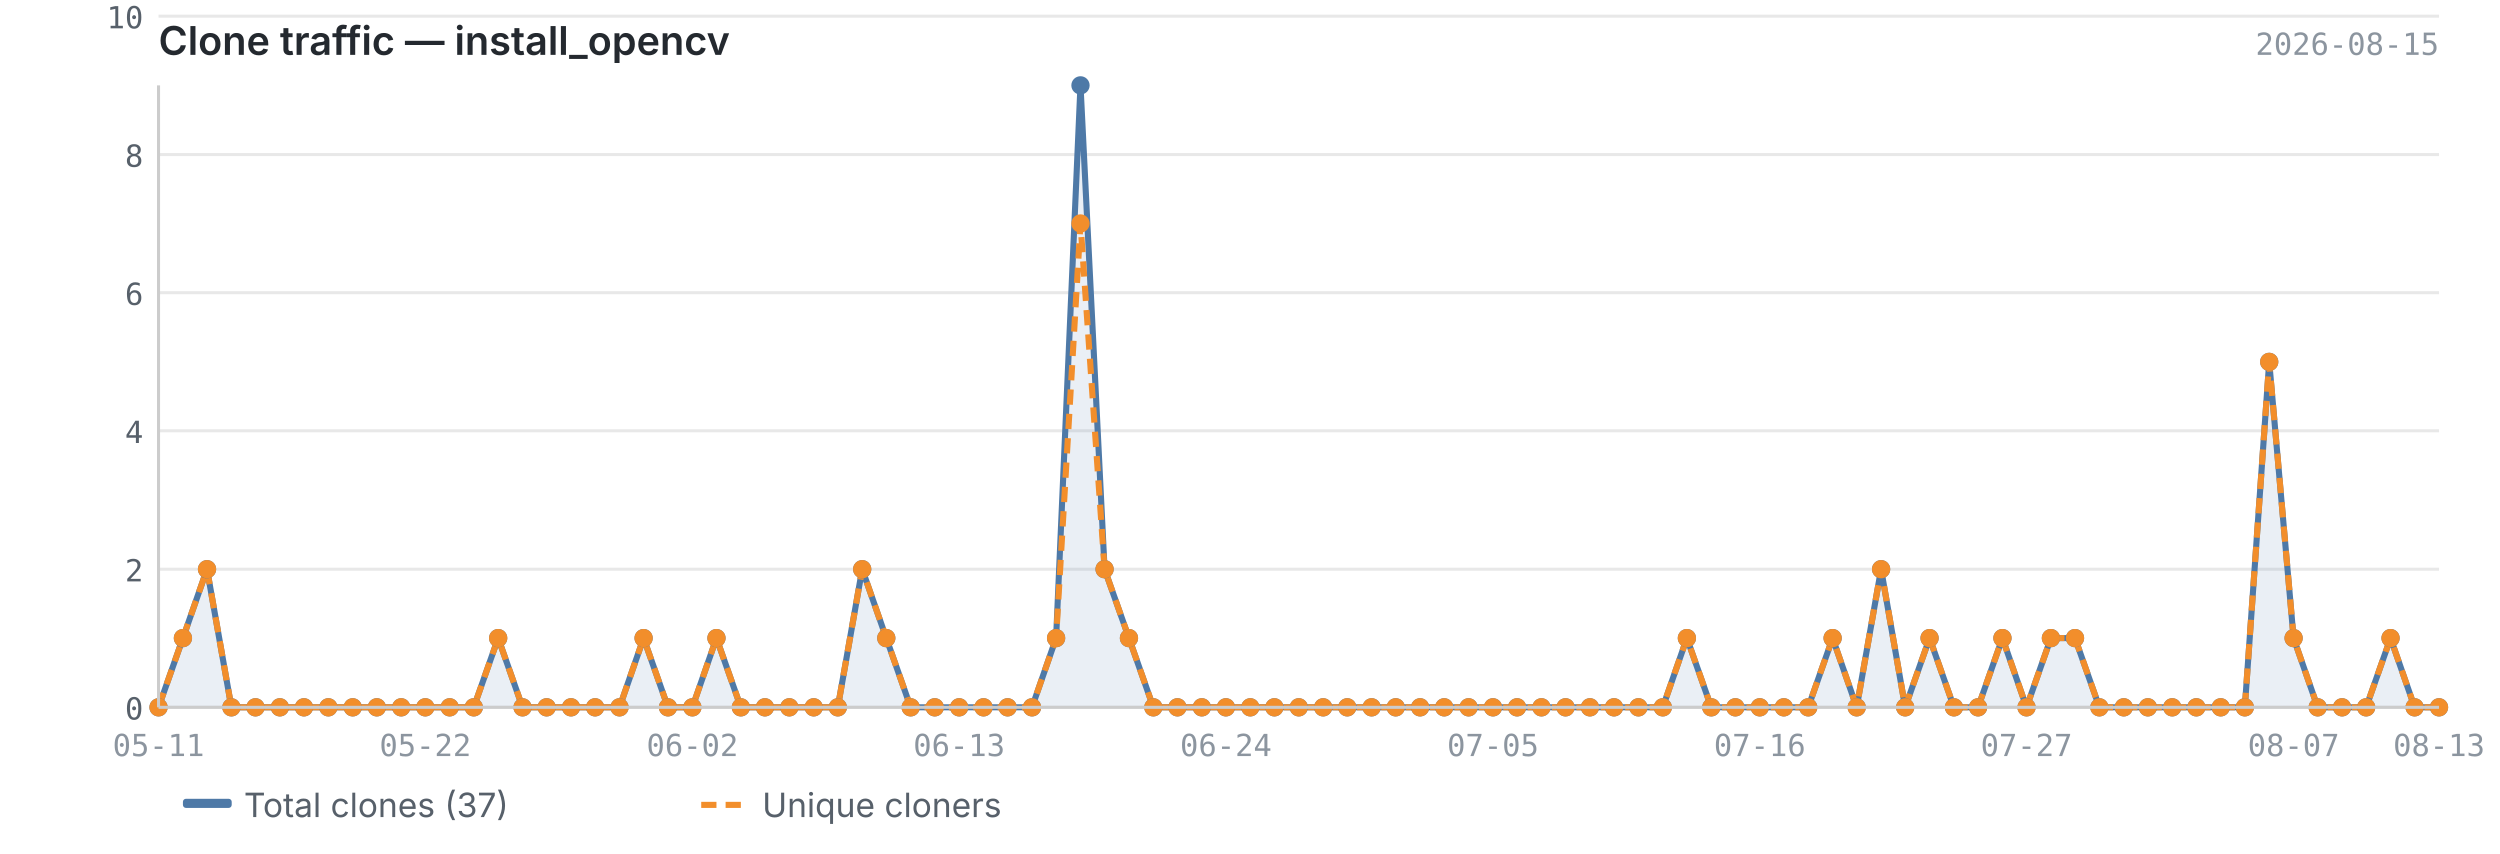
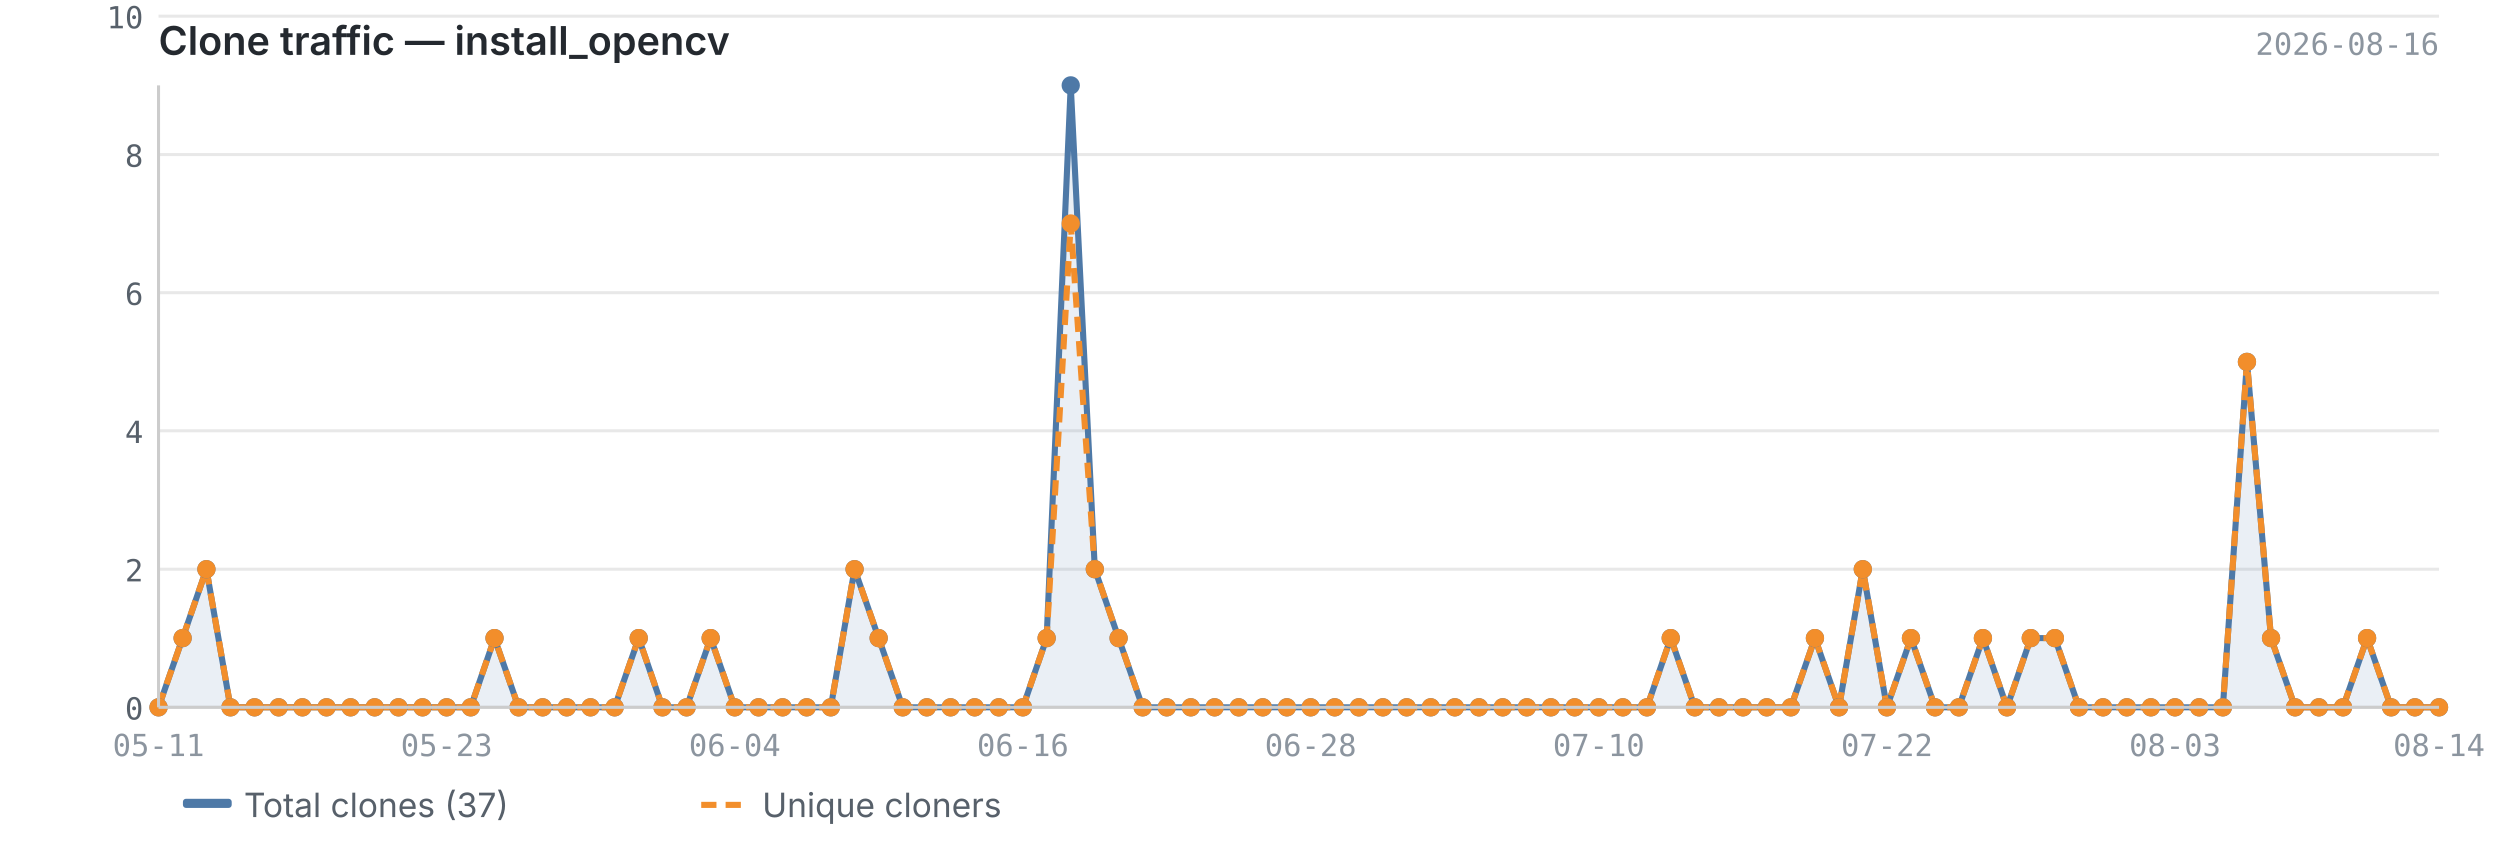
<svg xmlns="http://www.w3.org/2000/svg" viewBox="0 0 820 280" width="820" height="280">
  <text x="52" y="18" font-size="13" font-weight="600" fill="#24292f" font-family="-apple-system, BlinkMacSystemFont, 'Segoe UI', sans-serif">Clone traffic — install_opencv</text>
-   <text x="800" y="18" font-size="10" fill="#8c959f" font-family="ui-monospace, SFMono-Regular, 'SF Mono', Menlo, monospace" text-anchor="end">2026-08-15</text>
+   <text x="800" y="18" font-size="10" fill="#8c959f" font-family="ui-monospace, SFMono-Regular, 'SF Mono', Menlo, monospace" text-anchor="end">2026-08-16</text>
  <line x1="52" y1="232.0" x2="800" y2="232.0" stroke="#e8e8e8" stroke-width="1" />
  <line x1="52" y1="186.7" x2="800" y2="186.7" stroke="#e8e8e8" stroke-width="1" />
  <line x1="52" y1="141.3" x2="800" y2="141.3" stroke="#e8e8e8" stroke-width="1" />
  <line x1="52" y1="96.0" x2="800" y2="96.0" stroke="#e8e8e8" stroke-width="1" />
  <line x1="52" y1="50.7" x2="800" y2="50.7" stroke="#e8e8e8" stroke-width="1" />
  <line x1="52" y1="5.3" x2="800" y2="5.3" stroke="#e8e8e8" stroke-width="1" />
-   <path d="M52.0,232.0 L52.0,232.0 L60.0,209.3 L67.9,186.7 L75.9,232.0 L83.8,232.0 L91.8,232.0 L99.7,232.0 L107.7,232.0 L115.7,232.0 L123.6,232.0 L131.6,232.0 L139.5,232.0 L147.5,232.0 L155.4,232.0 L163.4,209.3 L171.4,232.0 L179.3,232.0 L187.3,232.0 L195.2,232.0 L203.2,232.0 L211.1,209.3 L219.1,232.0 L227.1,232.0 L235.0,209.3 L243.0,232.0 L250.9,232.0 L258.9,232.0 L266.9,232.0 L274.8,232.0 L282.8,186.7 L290.7,209.3 L298.7,232.0 L306.6,232.0 L314.6,232.0 L322.6,232.0 L330.5,232.0 L338.5,232.0 L346.4,209.3 L354.4,28.0 L362.3,186.7 L370.3,209.3 L378.3,232.0 L386.2,232.0 L394.2,232.0 L402.1,232.0 L410.1,232.0 L418.0,232.0 L426.0,232.0 L434.0,232.0 L441.9,232.0 L449.9,232.0 L457.8,232.0 L465.8,232.0 L473.7,232.0 L481.7,232.0 L489.7,232.0 L497.6,232.0 L505.6,232.0 L513.5,232.0 L521.5,232.0 L529.4,232.0 L537.4,232.0 L545.4,232.0 L553.3,209.3 L561.3,232.0 L569.2,232.0 L577.2,232.0 L585.1,232.0 L593.1,232.0 L601.1,209.3 L609.0,232.0 L617.0,186.7 L624.9,232.0 L632.9,209.3 L640.9,232.0 L648.8,232.0 L656.8,209.3 L664.7,232.0 L672.7,209.3 L680.6,209.3 L688.6,232.0 L696.6,232.0 L704.5,232.0 L712.5,232.0 L720.4,232.0 L728.4,232.0 L736.3,232.0 L744.3,118.7 L752.3,209.3 L760.2,232.0 L768.2,232.0 L776.1,232.0 L784.1,209.3 L792.0,232.0 L800.0,232.0 L800.0,232.0 L52.0,232.0Z" fill="#4e79a7" opacity="0.12" />
-   <polyline points="52.0,232.0 60.0,209.3 67.9,186.7 75.9,232.0 83.8,232.0 91.8,232.0 99.7,232.0 107.7,232.0 115.7,232.0 123.6,232.0 131.6,232.0 139.5,232.0 147.5,232.0 155.4,232.0 163.4,209.3 171.4,232.0 179.3,232.0 187.3,232.0 195.2,232.0 203.2,232.0 211.1,209.3 219.1,232.0 227.1,232.0 235.0,209.3 243.0,232.0 250.9,232.0 258.9,232.0 266.9,232.0 274.8,232.0 282.8,186.7 290.7,209.3 298.7,232.0 306.6,232.0 314.6,232.0 322.6,232.0 330.5,232.0 338.5,232.0 346.4,209.3 354.4,28.0 362.3,186.7 370.3,209.3 378.3,232.0 386.2,232.0 394.2,232.0 402.1,232.0 410.1,232.0 418.0,232.0 426.0,232.0 434.0,232.0 441.9,232.0 449.9,232.0 457.8,232.0 465.8,232.0 473.7,232.0 481.7,232.0 489.7,232.0 497.6,232.0 505.6,232.0 513.5,232.0 521.5,232.0 529.4,232.0 537.4,232.0 545.4,232.0 553.3,209.3 561.3,232.0 569.2,232.0 577.2,232.0 585.1,232.0 593.1,232.0 601.1,209.3 609.0,232.0 617.0,186.7 624.9,232.0 632.9,209.3 640.9,232.0 648.8,232.0 656.8,209.3 664.7,232.0 672.7,209.3 680.6,209.3 688.6,232.0 696.6,232.0 704.5,232.0 712.5,232.0 720.4,232.0 728.4,232.0 736.3,232.0 744.3,118.7 752.3,209.3 760.2,232.0 768.2,232.0 776.1,232.0 784.1,209.3 792.0,232.0 800.0,232.0" fill="none" stroke="#4e79a7" stroke-width="2" stroke-linejoin="round" />
-   <polyline points="52.0,232.0 60.0,209.3 67.9,186.7 75.9,232.0 83.8,232.0 91.8,232.0 99.7,232.0 107.7,232.0 115.7,232.0 123.6,232.0 131.6,232.0 139.5,232.0 147.5,232.0 155.4,232.0 163.4,209.3 171.4,232.0 179.3,232.0 187.3,232.0 195.2,232.0 203.2,232.0 211.1,209.3 219.1,232.0 227.1,232.0 235.0,209.3 243.0,232.0 250.9,232.0 258.9,232.0 266.9,232.0 274.8,232.0 282.8,186.7 290.7,209.3 298.7,232.0 306.6,232.0 314.6,232.0 322.6,232.0 330.5,232.0 338.5,232.0 346.4,209.3 354.4,73.3 362.3,186.7 370.3,209.3 378.3,232.0 386.2,232.0 394.2,232.0 402.1,232.0 410.1,232.0 418.0,232.0 426.0,232.0 434.0,232.0 441.9,232.0 449.9,232.0 457.8,232.0 465.8,232.0 473.7,232.0 481.7,232.0 489.7,232.0 497.6,232.0 505.6,232.0 513.5,232.0 521.5,232.0 529.4,232.0 537.4,232.0 545.4,232.0 553.3,209.3 561.3,232.0 569.2,232.0 577.2,232.0 585.1,232.0 593.1,232.0 601.1,209.3 609.0,232.0 617.0,186.7 624.9,232.0 632.9,209.3 640.9,232.0 648.8,232.0 656.8,209.3 664.7,232.0 672.7,209.3 680.6,209.3 688.6,232.0 696.6,232.0 704.5,232.0 712.5,232.0 720.4,232.0 728.4,232.0 736.3,232.0 744.3,118.7 752.3,209.3 760.2,232.0 768.2,232.0 776.1,232.0 784.1,209.3 792.0,232.0 800.0,232.0" fill="none" stroke="#f28e2b" stroke-width="2" stroke-linejoin="round" stroke-dasharray="5,3" />
+   <path d="M52.0,232.0 L52.0,232.0 L59.9,209.3 L67.7,186.7 L75.6,232.0 L83.5,232.0 L91.4,232.0 L99.2,232.0 L107.1,232.0 L115.0,232.0 L122.9,232.0 L130.7,232.0 L138.6,232.0 L146.5,232.0 L154.4,232.0 L162.2,209.3 L170.1,232.0 L178.0,232.0 L185.9,232.0 L193.7,232.0 L201.6,232.0 L209.5,209.3 L217.3,232.0 L225.2,232.0 L233.1,209.3 L241.0,232.0 L248.8,232.0 L256.7,232.0 L264.6,232.0 L272.5,232.0 L280.3,186.7 L288.2,209.3 L296.1,232.0 L304.0,232.0 L311.8,232.0 L319.7,232.0 L327.6,232.0 L335.5,232.0 L343.3,209.3 L351.2,28.0 L359.1,186.7 L366.9,209.3 L374.8,232.0 L382.7,232.0 L390.6,232.0 L398.4,232.0 L406.3,232.0 L414.2,232.0 L422.1,232.0 L429.9,232.0 L437.8,232.0 L445.7,232.0 L453.6,232.0 L461.4,232.0 L469.3,232.0 L477.2,232.0 L485.1,232.0 L492.9,232.0 L500.8,232.0 L508.7,232.0 L516.5,232.0 L524.4,232.0 L532.3,232.0 L540.2,232.0 L548.0,209.3 L555.9,232.0 L563.8,232.0 L571.7,232.0 L579.5,232.0 L587.4,232.0 L595.3,209.3 L603.2,232.0 L611.0,186.7 L618.9,232.0 L626.8,209.3 L634.7,232.0 L642.5,232.0 L650.4,209.3 L658.3,232.0 L666.1,209.3 L674.0,209.3 L681.9,232.0 L689.8,232.0 L697.6,232.0 L705.5,232.0 L713.4,232.0 L721.3,232.0 L729.1,232.0 L737.0,118.7 L744.9,209.3 L752.8,232.0 L760.6,232.0 L768.5,232.0 L776.4,209.3 L784.3,232.0 L792.1,232.0 L800.0,232.0 L800.0,232.0 L52.0,232.0Z" fill="#4e79a7" opacity="0.12" />
+   <polyline points="52.0,232.0 59.9,209.3 67.7,186.7 75.6,232.0 83.5,232.0 91.4,232.0 99.2,232.0 107.1,232.0 115.0,232.0 122.9,232.0 130.7,232.0 138.6,232.0 146.5,232.0 154.4,232.0 162.2,209.3 170.1,232.0 178.0,232.0 185.9,232.0 193.7,232.0 201.6,232.0 209.5,209.3 217.3,232.0 225.2,232.0 233.1,209.3 241.0,232.0 248.8,232.0 256.7,232.0 264.6,232.0 272.5,232.0 280.3,186.7 288.2,209.3 296.1,232.0 304.0,232.0 311.8,232.0 319.7,232.0 327.6,232.0 335.5,232.0 343.3,209.3 351.2,28.0 359.1,186.7 366.9,209.3 374.8,232.0 382.7,232.0 390.6,232.0 398.4,232.0 406.3,232.0 414.2,232.0 422.1,232.0 429.9,232.0 437.8,232.0 445.7,232.0 453.6,232.0 461.4,232.0 469.3,232.0 477.2,232.0 485.1,232.0 492.9,232.0 500.8,232.0 508.7,232.0 516.5,232.0 524.4,232.0 532.3,232.0 540.2,232.0 548.0,209.3 555.9,232.0 563.8,232.0 571.7,232.0 579.5,232.0 587.4,232.0 595.3,209.3 603.2,232.0 611.0,186.7 618.9,232.0 626.8,209.3 634.7,232.0 642.5,232.0 650.4,209.3 658.3,232.0 666.1,209.3 674.0,209.3 681.9,232.0 689.8,232.0 697.6,232.0 705.5,232.0 713.4,232.0 721.3,232.0 729.1,232.0 737.0,118.7 744.9,209.3 752.8,232.0 760.6,232.0 768.5,232.0 776.4,209.3 784.3,232.0 792.1,232.0 800.0,232.0" fill="none" stroke="#4e79a7" stroke-width="2" stroke-linejoin="round" />
+   <polyline points="52.0,232.0 59.9,209.3 67.7,186.7 75.6,232.0 83.5,232.0 91.4,232.0 99.2,232.0 107.1,232.0 115.0,232.0 122.9,232.0 130.7,232.0 138.6,232.0 146.5,232.0 154.4,232.0 162.2,209.3 170.1,232.0 178.0,232.0 185.9,232.0 193.7,232.0 201.6,232.0 209.5,209.3 217.3,232.0 225.2,232.0 233.1,209.3 241.0,232.0 248.8,232.0 256.7,232.0 264.6,232.0 272.5,232.0 280.3,186.7 288.2,209.3 296.1,232.0 304.0,232.0 311.8,232.0 319.7,232.0 327.6,232.0 335.5,232.0 343.3,209.3 351.2,73.3 359.1,186.7 366.9,209.3 374.8,232.0 382.7,232.0 390.6,232.0 398.4,232.0 406.3,232.0 414.2,232.0 422.1,232.0 429.9,232.0 437.8,232.0 445.7,232.0 453.6,232.0 461.4,232.0 469.3,232.0 477.2,232.0 485.1,232.0 492.9,232.0 500.8,232.0 508.7,232.0 516.5,232.0 524.4,232.0 532.3,232.0 540.2,232.0 548.0,209.3 555.9,232.0 563.8,232.0 571.7,232.0 579.5,232.0 587.4,232.0 595.3,209.3 603.2,232.0 611.0,186.7 618.9,232.0 626.8,209.3 634.7,232.0 642.5,232.0 650.4,209.3 658.3,232.0 666.1,209.3 674.0,209.3 681.9,232.0 689.8,232.0 697.6,232.0 705.5,232.0 713.4,232.0 721.3,232.0 729.1,232.0 737.0,118.7 744.9,209.3 752.8,232.0 760.6,232.0 768.5,232.0 776.4,209.3 784.3,232.0 792.1,232.0 800.0,232.0" fill="none" stroke="#f28e2b" stroke-width="2" stroke-linejoin="round" stroke-dasharray="5,3" />
  <circle cx="52.0" cy="232.0" r="3" fill="#4e79a7" />
-   <circle cx="60.0" cy="209.3" r="3" fill="#4e79a7" />
-   <circle cx="67.9" cy="186.7" r="3" fill="#4e79a7" />
-   <circle cx="75.9" cy="232.0" r="3" fill="#4e79a7" />
-   <circle cx="83.8" cy="232.0" r="3" fill="#4e79a7" />
-   <circle cx="91.8" cy="232.0" r="3" fill="#4e79a7" />
-   <circle cx="99.7" cy="232.0" r="3" fill="#4e79a7" />
-   <circle cx="107.7" cy="232.0" r="3" fill="#4e79a7" />
-   <circle cx="115.7" cy="232.0" r="3" fill="#4e79a7" />
-   <circle cx="123.6" cy="232.0" r="3" fill="#4e79a7" />
-   <circle cx="131.6" cy="232.0" r="3" fill="#4e79a7" />
-   <circle cx="139.5" cy="232.0" r="3" fill="#4e79a7" />
-   <circle cx="147.5" cy="232.0" r="3" fill="#4e79a7" />
-   <circle cx="155.4" cy="232.0" r="3" fill="#4e79a7" />
-   <circle cx="163.4" cy="209.3" r="3" fill="#4e79a7" />
-   <circle cx="171.4" cy="232.0" r="3" fill="#4e79a7" />
-   <circle cx="179.3" cy="232.0" r="3" fill="#4e79a7" />
-   <circle cx="187.3" cy="232.0" r="3" fill="#4e79a7" />
-   <circle cx="195.2" cy="232.0" r="3" fill="#4e79a7" />
-   <circle cx="203.2" cy="232.0" r="3" fill="#4e79a7" />
-   <circle cx="211.1" cy="209.3" r="3" fill="#4e79a7" />
-   <circle cx="219.1" cy="232.0" r="3" fill="#4e79a7" />
-   <circle cx="227.1" cy="232.0" r="3" fill="#4e79a7" />
-   <circle cx="235.0" cy="209.3" r="3" fill="#4e79a7" />
-   <circle cx="243.0" cy="232.0" r="3" fill="#4e79a7" />
-   <circle cx="250.9" cy="232.0" r="3" fill="#4e79a7" />
-   <circle cx="258.9" cy="232.0" r="3" fill="#4e79a7" />
-   <circle cx="266.9" cy="232.0" r="3" fill="#4e79a7" />
-   <circle cx="274.8" cy="232.0" r="3" fill="#4e79a7" />
-   <circle cx="282.8" cy="186.7" r="3" fill="#4e79a7" />
-   <circle cx="290.7" cy="209.3" r="3" fill="#4e79a7" />
-   <circle cx="298.7" cy="232.0" r="3" fill="#4e79a7" />
-   <circle cx="306.6" cy="232.0" r="3" fill="#4e79a7" />
-   <circle cx="314.6" cy="232.0" r="3" fill="#4e79a7" />
-   <circle cx="322.6" cy="232.0" r="3" fill="#4e79a7" />
-   <circle cx="330.5" cy="232.0" r="3" fill="#4e79a7" />
-   <circle cx="338.5" cy="232.0" r="3" fill="#4e79a7" />
-   <circle cx="346.4" cy="209.3" r="3" fill="#4e79a7" />
-   <circle cx="354.4" cy="28.0" r="3" fill="#4e79a7" />
-   <circle cx="362.3" cy="186.7" r="3" fill="#4e79a7" />
-   <circle cx="370.3" cy="209.3" r="3" fill="#4e79a7" />
-   <circle cx="378.3" cy="232.0" r="3" fill="#4e79a7" />
-   <circle cx="386.2" cy="232.0" r="3" fill="#4e79a7" />
-   <circle cx="394.2" cy="232.0" r="3" fill="#4e79a7" />
-   <circle cx="402.1" cy="232.0" r="3" fill="#4e79a7" />
-   <circle cx="410.1" cy="232.0" r="3" fill="#4e79a7" />
-   <circle cx="418.0" cy="232.0" r="3" fill="#4e79a7" />
-   <circle cx="426.0" cy="232.0" r="3" fill="#4e79a7" />
-   <circle cx="434.0" cy="232.0" r="3" fill="#4e79a7" />
-   <circle cx="441.9" cy="232.0" r="3" fill="#4e79a7" />
-   <circle cx="449.9" cy="232.0" r="3" fill="#4e79a7" />
-   <circle cx="457.8" cy="232.0" r="3" fill="#4e79a7" />
-   <circle cx="465.8" cy="232.0" r="3" fill="#4e79a7" />
-   <circle cx="473.7" cy="232.0" r="3" fill="#4e79a7" />
-   <circle cx="481.7" cy="232.0" r="3" fill="#4e79a7" />
-   <circle cx="489.7" cy="232.0" r="3" fill="#4e79a7" />
-   <circle cx="497.6" cy="232.0" r="3" fill="#4e79a7" />
-   <circle cx="505.6" cy="232.0" r="3" fill="#4e79a7" />
-   <circle cx="513.5" cy="232.0" r="3" fill="#4e79a7" />
-   <circle cx="521.5" cy="232.0" r="3" fill="#4e79a7" />
-   <circle cx="529.4" cy="232.0" r="3" fill="#4e79a7" />
-   <circle cx="537.4" cy="232.0" r="3" fill="#4e79a7" />
-   <circle cx="545.4" cy="232.0" r="3" fill="#4e79a7" />
-   <circle cx="553.3" cy="209.3" r="3" fill="#4e79a7" />
-   <circle cx="561.3" cy="232.0" r="3" fill="#4e79a7" />
-   <circle cx="569.2" cy="232.0" r="3" fill="#4e79a7" />
-   <circle cx="577.2" cy="232.0" r="3" fill="#4e79a7" />
-   <circle cx="585.1" cy="232.0" r="3" fill="#4e79a7" />
-   <circle cx="593.1" cy="232.0" r="3" fill="#4e79a7" />
-   <circle cx="601.1" cy="209.3" r="3" fill="#4e79a7" />
-   <circle cx="609.0" cy="232.0" r="3" fill="#4e79a7" />
-   <circle cx="617.0" cy="186.7" r="3" fill="#4e79a7" />
-   <circle cx="624.9" cy="232.0" r="3" fill="#4e79a7" />
-   <circle cx="632.9" cy="209.3" r="3" fill="#4e79a7" />
-   <circle cx="640.9" cy="232.0" r="3" fill="#4e79a7" />
-   <circle cx="648.8" cy="232.0" r="3" fill="#4e79a7" />
-   <circle cx="656.8" cy="209.3" r="3" fill="#4e79a7" />
-   <circle cx="664.7" cy="232.0" r="3" fill="#4e79a7" />
-   <circle cx="672.7" cy="209.3" r="3" fill="#4e79a7" />
-   <circle cx="680.6" cy="209.3" r="3" fill="#4e79a7" />
-   <circle cx="688.6" cy="232.0" r="3" fill="#4e79a7" />
-   <circle cx="696.6" cy="232.0" r="3" fill="#4e79a7" />
-   <circle cx="704.5" cy="232.0" r="3" fill="#4e79a7" />
-   <circle cx="712.5" cy="232.0" r="3" fill="#4e79a7" />
-   <circle cx="720.4" cy="232.0" r="3" fill="#4e79a7" />
-   <circle cx="728.4" cy="232.0" r="3" fill="#4e79a7" />
-   <circle cx="736.3" cy="232.0" r="3" fill="#4e79a7" />
-   <circle cx="744.3" cy="118.7" r="3" fill="#4e79a7" />
-   <circle cx="752.3" cy="209.3" r="3" fill="#4e79a7" />
-   <circle cx="760.2" cy="232.0" r="3" fill="#4e79a7" />
-   <circle cx="768.2" cy="232.0" r="3" fill="#4e79a7" />
-   <circle cx="776.1" cy="232.0" r="3" fill="#4e79a7" />
-   <circle cx="784.1" cy="209.3" r="3" fill="#4e79a7" />
-   <circle cx="792.0" cy="232.0" r="3" fill="#4e79a7" />
+   <circle cx="59.9" cy="209.3" r="3" fill="#4e79a7" />
+   <circle cx="67.7" cy="186.7" r="3" fill="#4e79a7" />
+   <circle cx="75.6" cy="232.0" r="3" fill="#4e79a7" />
+   <circle cx="83.5" cy="232.0" r="3" fill="#4e79a7" />
+   <circle cx="91.4" cy="232.0" r="3" fill="#4e79a7" />
+   <circle cx="99.2" cy="232.0" r="3" fill="#4e79a7" />
+   <circle cx="107.1" cy="232.0" r="3" fill="#4e79a7" />
+   <circle cx="115.0" cy="232.0" r="3" fill="#4e79a7" />
+   <circle cx="122.9" cy="232.0" r="3" fill="#4e79a7" />
+   <circle cx="130.7" cy="232.0" r="3" fill="#4e79a7" />
+   <circle cx="138.6" cy="232.0" r="3" fill="#4e79a7" />
+   <circle cx="146.5" cy="232.0" r="3" fill="#4e79a7" />
+   <circle cx="154.4" cy="232.0" r="3" fill="#4e79a7" />
+   <circle cx="162.2" cy="209.3" r="3" fill="#4e79a7" />
+   <circle cx="170.1" cy="232.0" r="3" fill="#4e79a7" />
+   <circle cx="178.0" cy="232.0" r="3" fill="#4e79a7" />
+   <circle cx="185.9" cy="232.0" r="3" fill="#4e79a7" />
+   <circle cx="193.7" cy="232.0" r="3" fill="#4e79a7" />
+   <circle cx="201.6" cy="232.0" r="3" fill="#4e79a7" />
+   <circle cx="209.5" cy="209.3" r="3" fill="#4e79a7" />
+   <circle cx="217.3" cy="232.0" r="3" fill="#4e79a7" />
+   <circle cx="225.2" cy="232.0" r="3" fill="#4e79a7" />
+   <circle cx="233.1" cy="209.3" r="3" fill="#4e79a7" />
+   <circle cx="241.0" cy="232.0" r="3" fill="#4e79a7" />
+   <circle cx="248.8" cy="232.0" r="3" fill="#4e79a7" />
+   <circle cx="256.7" cy="232.0" r="3" fill="#4e79a7" />
+   <circle cx="264.6" cy="232.0" r="3" fill="#4e79a7" />
+   <circle cx="272.5" cy="232.0" r="3" fill="#4e79a7" />
+   <circle cx="280.3" cy="186.7" r="3" fill="#4e79a7" />
+   <circle cx="288.2" cy="209.3" r="3" fill="#4e79a7" />
+   <circle cx="296.1" cy="232.0" r="3" fill="#4e79a7" />
+   <circle cx="304.0" cy="232.0" r="3" fill="#4e79a7" />
+   <circle cx="311.8" cy="232.0" r="3" fill="#4e79a7" />
+   <circle cx="319.7" cy="232.0" r="3" fill="#4e79a7" />
+   <circle cx="327.6" cy="232.0" r="3" fill="#4e79a7" />
+   <circle cx="335.5" cy="232.0" r="3" fill="#4e79a7" />
+   <circle cx="343.3" cy="209.3" r="3" fill="#4e79a7" />
+   <circle cx="351.2" cy="28.0" r="3" fill="#4e79a7" />
+   <circle cx="359.1" cy="186.7" r="3" fill="#4e79a7" />
+   <circle cx="366.9" cy="209.3" r="3" fill="#4e79a7" />
+   <circle cx="374.8" cy="232.0" r="3" fill="#4e79a7" />
+   <circle cx="382.7" cy="232.0" r="3" fill="#4e79a7" />
+   <circle cx="390.6" cy="232.0" r="3" fill="#4e79a7" />
+   <circle cx="398.4" cy="232.0" r="3" fill="#4e79a7" />
+   <circle cx="406.3" cy="232.0" r="3" fill="#4e79a7" />
+   <circle cx="414.2" cy="232.0" r="3" fill="#4e79a7" />
+   <circle cx="422.1" cy="232.0" r="3" fill="#4e79a7" />
+   <circle cx="429.9" cy="232.0" r="3" fill="#4e79a7" />
+   <circle cx="437.8" cy="232.0" r="3" fill="#4e79a7" />
+   <circle cx="445.7" cy="232.0" r="3" fill="#4e79a7" />
+   <circle cx="453.6" cy="232.0" r="3" fill="#4e79a7" />
+   <circle cx="461.4" cy="232.0" r="3" fill="#4e79a7" />
+   <circle cx="469.3" cy="232.0" r="3" fill="#4e79a7" />
+   <circle cx="477.2" cy="232.0" r="3" fill="#4e79a7" />
+   <circle cx="485.1" cy="232.0" r="3" fill="#4e79a7" />
+   <circle cx="492.9" cy="232.0" r="3" fill="#4e79a7" />
+   <circle cx="500.8" cy="232.0" r="3" fill="#4e79a7" />
+   <circle cx="508.7" cy="232.0" r="3" fill="#4e79a7" />
+   <circle cx="516.5" cy="232.0" r="3" fill="#4e79a7" />
+   <circle cx="524.4" cy="232.0" r="3" fill="#4e79a7" />
+   <circle cx="532.3" cy="232.0" r="3" fill="#4e79a7" />
+   <circle cx="540.2" cy="232.0" r="3" fill="#4e79a7" />
+   <circle cx="548.0" cy="209.3" r="3" fill="#4e79a7" />
+   <circle cx="555.9" cy="232.0" r="3" fill="#4e79a7" />
+   <circle cx="563.8" cy="232.0" r="3" fill="#4e79a7" />
+   <circle cx="571.7" cy="232.0" r="3" fill="#4e79a7" />
+   <circle cx="579.5" cy="232.0" r="3" fill="#4e79a7" />
+   <circle cx="587.4" cy="232.0" r="3" fill="#4e79a7" />
+   <circle cx="595.3" cy="209.3" r="3" fill="#4e79a7" />
+   <circle cx="603.2" cy="232.0" r="3" fill="#4e79a7" />
+   <circle cx="611.0" cy="186.7" r="3" fill="#4e79a7" />
+   <circle cx="618.9" cy="232.0" r="3" fill="#4e79a7" />
+   <circle cx="626.8" cy="209.3" r="3" fill="#4e79a7" />
+   <circle cx="634.7" cy="232.0" r="3" fill="#4e79a7" />
+   <circle cx="642.5" cy="232.0" r="3" fill="#4e79a7" />
+   <circle cx="650.4" cy="209.3" r="3" fill="#4e79a7" />
+   <circle cx="658.3" cy="232.0" r="3" fill="#4e79a7" />
+   <circle cx="666.1" cy="209.3" r="3" fill="#4e79a7" />
+   <circle cx="674.0" cy="209.3" r="3" fill="#4e79a7" />
+   <circle cx="681.9" cy="232.0" r="3" fill="#4e79a7" />
+   <circle cx="689.8" cy="232.0" r="3" fill="#4e79a7" />
+   <circle cx="697.6" cy="232.0" r="3" fill="#4e79a7" />
+   <circle cx="705.5" cy="232.0" r="3" fill="#4e79a7" />
+   <circle cx="713.4" cy="232.0" r="3" fill="#4e79a7" />
+   <circle cx="721.3" cy="232.0" r="3" fill="#4e79a7" />
+   <circle cx="729.1" cy="232.0" r="3" fill="#4e79a7" />
+   <circle cx="737.0" cy="118.7" r="3" fill="#4e79a7" />
+   <circle cx="744.9" cy="209.3" r="3" fill="#4e79a7" />
+   <circle cx="752.8" cy="232.0" r="3" fill="#4e79a7" />
+   <circle cx="760.6" cy="232.0" r="3" fill="#4e79a7" />
+   <circle cx="768.5" cy="232.0" r="3" fill="#4e79a7" />
+   <circle cx="776.4" cy="209.3" r="3" fill="#4e79a7" />
+   <circle cx="784.3" cy="232.0" r="3" fill="#4e79a7" />
+   <circle cx="792.1" cy="232.0" r="3" fill="#4e79a7" />
  <circle cx="800.0" cy="232.0" r="3" fill="#4e79a7" />
  <circle cx="52.0" cy="232.0" r="3" fill="#f28e2b" />
-   <circle cx="60.0" cy="209.3" r="3" fill="#f28e2b" />
-   <circle cx="67.9" cy="186.7" r="3" fill="#f28e2b" />
-   <circle cx="75.9" cy="232.0" r="3" fill="#f28e2b" />
-   <circle cx="83.8" cy="232.0" r="3" fill="#f28e2b" />
-   <circle cx="91.8" cy="232.0" r="3" fill="#f28e2b" />
-   <circle cx="99.7" cy="232.0" r="3" fill="#f28e2b" />
-   <circle cx="107.7" cy="232.0" r="3" fill="#f28e2b" />
-   <circle cx="115.7" cy="232.0" r="3" fill="#f28e2b" />
-   <circle cx="123.6" cy="232.0" r="3" fill="#f28e2b" />
-   <circle cx="131.6" cy="232.0" r="3" fill="#f28e2b" />
-   <circle cx="139.5" cy="232.0" r="3" fill="#f28e2b" />
-   <circle cx="147.5" cy="232.0" r="3" fill="#f28e2b" />
-   <circle cx="155.4" cy="232.0" r="3" fill="#f28e2b" />
-   <circle cx="163.4" cy="209.3" r="3" fill="#f28e2b" />
-   <circle cx="171.4" cy="232.0" r="3" fill="#f28e2b" />
-   <circle cx="179.3" cy="232.0" r="3" fill="#f28e2b" />
-   <circle cx="187.3" cy="232.0" r="3" fill="#f28e2b" />
-   <circle cx="195.2" cy="232.0" r="3" fill="#f28e2b" />
-   <circle cx="203.2" cy="232.0" r="3" fill="#f28e2b" />
-   <circle cx="211.1" cy="209.3" r="3" fill="#f28e2b" />
-   <circle cx="219.1" cy="232.0" r="3" fill="#f28e2b" />
-   <circle cx="227.1" cy="232.0" r="3" fill="#f28e2b" />
-   <circle cx="235.0" cy="209.3" r="3" fill="#f28e2b" />
-   <circle cx="243.0" cy="232.0" r="3" fill="#f28e2b" />
-   <circle cx="250.9" cy="232.0" r="3" fill="#f28e2b" />
-   <circle cx="258.9" cy="232.0" r="3" fill="#f28e2b" />
-   <circle cx="266.9" cy="232.0" r="3" fill="#f28e2b" />
-   <circle cx="274.8" cy="232.0" r="3" fill="#f28e2b" />
-   <circle cx="282.8" cy="186.7" r="3" fill="#f28e2b" />
-   <circle cx="290.7" cy="209.3" r="3" fill="#f28e2b" />
-   <circle cx="298.7" cy="232.0" r="3" fill="#f28e2b" />
-   <circle cx="306.6" cy="232.0" r="3" fill="#f28e2b" />
-   <circle cx="314.6" cy="232.0" r="3" fill="#f28e2b" />
-   <circle cx="322.6" cy="232.0" r="3" fill="#f28e2b" />
-   <circle cx="330.5" cy="232.0" r="3" fill="#f28e2b" />
-   <circle cx="338.5" cy="232.0" r="3" fill="#f28e2b" />
-   <circle cx="346.4" cy="209.3" r="3" fill="#f28e2b" />
-   <circle cx="354.4" cy="73.3" r="3" fill="#f28e2b" />
-   <circle cx="362.3" cy="186.7" r="3" fill="#f28e2b" />
-   <circle cx="370.3" cy="209.3" r="3" fill="#f28e2b" />
-   <circle cx="378.3" cy="232.0" r="3" fill="#f28e2b" />
-   <circle cx="386.2" cy="232.0" r="3" fill="#f28e2b" />
-   <circle cx="394.2" cy="232.0" r="3" fill="#f28e2b" />
-   <circle cx="402.1" cy="232.0" r="3" fill="#f28e2b" />
-   <circle cx="410.1" cy="232.0" r="3" fill="#f28e2b" />
-   <circle cx="418.0" cy="232.0" r="3" fill="#f28e2b" />
-   <circle cx="426.0" cy="232.0" r="3" fill="#f28e2b" />
-   <circle cx="434.0" cy="232.0" r="3" fill="#f28e2b" />
-   <circle cx="441.9" cy="232.0" r="3" fill="#f28e2b" />
-   <circle cx="449.9" cy="232.0" r="3" fill="#f28e2b" />
-   <circle cx="457.8" cy="232.0" r="3" fill="#f28e2b" />
-   <circle cx="465.8" cy="232.0" r="3" fill="#f28e2b" />
-   <circle cx="473.7" cy="232.0" r="3" fill="#f28e2b" />
-   <circle cx="481.7" cy="232.0" r="3" fill="#f28e2b" />
-   <circle cx="489.7" cy="232.0" r="3" fill="#f28e2b" />
-   <circle cx="497.6" cy="232.0" r="3" fill="#f28e2b" />
-   <circle cx="505.6" cy="232.0" r="3" fill="#f28e2b" />
-   <circle cx="513.5" cy="232.0" r="3" fill="#f28e2b" />
-   <circle cx="521.5" cy="232.0" r="3" fill="#f28e2b" />
-   <circle cx="529.4" cy="232.0" r="3" fill="#f28e2b" />
-   <circle cx="537.4" cy="232.0" r="3" fill="#f28e2b" />
-   <circle cx="545.4" cy="232.0" r="3" fill="#f28e2b" />
-   <circle cx="553.3" cy="209.3" r="3" fill="#f28e2b" />
-   <circle cx="561.3" cy="232.0" r="3" fill="#f28e2b" />
-   <circle cx="569.2" cy="232.0" r="3" fill="#f28e2b" />
-   <circle cx="577.2" cy="232.0" r="3" fill="#f28e2b" />
-   <circle cx="585.1" cy="232.0" r="3" fill="#f28e2b" />
-   <circle cx="593.1" cy="232.0" r="3" fill="#f28e2b" />
-   <circle cx="601.1" cy="209.3" r="3" fill="#f28e2b" />
-   <circle cx="609.0" cy="232.0" r="3" fill="#f28e2b" />
-   <circle cx="617.0" cy="186.7" r="3" fill="#f28e2b" />
-   <circle cx="624.9" cy="232.0" r="3" fill="#f28e2b" />
-   <circle cx="632.9" cy="209.3" r="3" fill="#f28e2b" />
-   <circle cx="640.9" cy="232.0" r="3" fill="#f28e2b" />
-   <circle cx="648.8" cy="232.0" r="3" fill="#f28e2b" />
-   <circle cx="656.8" cy="209.3" r="3" fill="#f28e2b" />
-   <circle cx="664.7" cy="232.0" r="3" fill="#f28e2b" />
-   <circle cx="672.7" cy="209.3" r="3" fill="#f28e2b" />
-   <circle cx="680.6" cy="209.3" r="3" fill="#f28e2b" />
-   <circle cx="688.6" cy="232.0" r="3" fill="#f28e2b" />
-   <circle cx="696.6" cy="232.0" r="3" fill="#f28e2b" />
-   <circle cx="704.5" cy="232.0" r="3" fill="#f28e2b" />
-   <circle cx="712.5" cy="232.0" r="3" fill="#f28e2b" />
-   <circle cx="720.4" cy="232.0" r="3" fill="#f28e2b" />
-   <circle cx="728.4" cy="232.0" r="3" fill="#f28e2b" />
-   <circle cx="736.3" cy="232.0" r="3" fill="#f28e2b" />
-   <circle cx="744.3" cy="118.7" r="3" fill="#f28e2b" />
-   <circle cx="752.3" cy="209.3" r="3" fill="#f28e2b" />
-   <circle cx="760.2" cy="232.0" r="3" fill="#f28e2b" />
-   <circle cx="768.2" cy="232.0" r="3" fill="#f28e2b" />
-   <circle cx="776.1" cy="232.0" r="3" fill="#f28e2b" />
-   <circle cx="784.1" cy="209.3" r="3" fill="#f28e2b" />
-   <circle cx="792.0" cy="232.0" r="3" fill="#f28e2b" />
+   <circle cx="59.9" cy="209.3" r="3" fill="#f28e2b" />
+   <circle cx="67.7" cy="186.7" r="3" fill="#f28e2b" />
+   <circle cx="75.6" cy="232.0" r="3" fill="#f28e2b" />
+   <circle cx="83.5" cy="232.0" r="3" fill="#f28e2b" />
+   <circle cx="91.4" cy="232.0" r="3" fill="#f28e2b" />
+   <circle cx="99.2" cy="232.0" r="3" fill="#f28e2b" />
+   <circle cx="107.1" cy="232.0" r="3" fill="#f28e2b" />
+   <circle cx="115.0" cy="232.0" r="3" fill="#f28e2b" />
+   <circle cx="122.9" cy="232.0" r="3" fill="#f28e2b" />
+   <circle cx="130.7" cy="232.0" r="3" fill="#f28e2b" />
+   <circle cx="138.6" cy="232.0" r="3" fill="#f28e2b" />
+   <circle cx="146.5" cy="232.0" r="3" fill="#f28e2b" />
+   <circle cx="154.4" cy="232.0" r="3" fill="#f28e2b" />
+   <circle cx="162.2" cy="209.3" r="3" fill="#f28e2b" />
+   <circle cx="170.1" cy="232.0" r="3" fill="#f28e2b" />
+   <circle cx="178.0" cy="232.0" r="3" fill="#f28e2b" />
+   <circle cx="185.9" cy="232.0" r="3" fill="#f28e2b" />
+   <circle cx="193.7" cy="232.0" r="3" fill="#f28e2b" />
+   <circle cx="201.6" cy="232.0" r="3" fill="#f28e2b" />
+   <circle cx="209.5" cy="209.3" r="3" fill="#f28e2b" />
+   <circle cx="217.3" cy="232.0" r="3" fill="#f28e2b" />
+   <circle cx="225.2" cy="232.0" r="3" fill="#f28e2b" />
+   <circle cx="233.1" cy="209.3" r="3" fill="#f28e2b" />
+   <circle cx="241.0" cy="232.0" r="3" fill="#f28e2b" />
+   <circle cx="248.8" cy="232.0" r="3" fill="#f28e2b" />
+   <circle cx="256.7" cy="232.0" r="3" fill="#f28e2b" />
+   <circle cx="264.6" cy="232.0" r="3" fill="#f28e2b" />
+   <circle cx="272.5" cy="232.0" r="3" fill="#f28e2b" />
+   <circle cx="280.3" cy="186.7" r="3" fill="#f28e2b" />
+   <circle cx="288.2" cy="209.3" r="3" fill="#f28e2b" />
+   <circle cx="296.1" cy="232.0" r="3" fill="#f28e2b" />
+   <circle cx="304.0" cy="232.0" r="3" fill="#f28e2b" />
+   <circle cx="311.8" cy="232.0" r="3" fill="#f28e2b" />
+   <circle cx="319.7" cy="232.0" r="3" fill="#f28e2b" />
+   <circle cx="327.6" cy="232.0" r="3" fill="#f28e2b" />
+   <circle cx="335.5" cy="232.0" r="3" fill="#f28e2b" />
+   <circle cx="343.3" cy="209.3" r="3" fill="#f28e2b" />
+   <circle cx="351.2" cy="73.3" r="3" fill="#f28e2b" />
+   <circle cx="359.1" cy="186.7" r="3" fill="#f28e2b" />
+   <circle cx="366.9" cy="209.3" r="3" fill="#f28e2b" />
+   <circle cx="374.8" cy="232.0" r="3" fill="#f28e2b" />
+   <circle cx="382.7" cy="232.0" r="3" fill="#f28e2b" />
+   <circle cx="390.6" cy="232.0" r="3" fill="#f28e2b" />
+   <circle cx="398.4" cy="232.0" r="3" fill="#f28e2b" />
+   <circle cx="406.3" cy="232.0" r="3" fill="#f28e2b" />
+   <circle cx="414.2" cy="232.0" r="3" fill="#f28e2b" />
+   <circle cx="422.1" cy="232.0" r="3" fill="#f28e2b" />
+   <circle cx="429.9" cy="232.0" r="3" fill="#f28e2b" />
+   <circle cx="437.8" cy="232.0" r="3" fill="#f28e2b" />
+   <circle cx="445.7" cy="232.0" r="3" fill="#f28e2b" />
+   <circle cx="453.6" cy="232.0" r="3" fill="#f28e2b" />
+   <circle cx="461.4" cy="232.0" r="3" fill="#f28e2b" />
+   <circle cx="469.3" cy="232.0" r="3" fill="#f28e2b" />
+   <circle cx="477.2" cy="232.0" r="3" fill="#f28e2b" />
+   <circle cx="485.1" cy="232.0" r="3" fill="#f28e2b" />
+   <circle cx="492.9" cy="232.0" r="3" fill="#f28e2b" />
+   <circle cx="500.8" cy="232.0" r="3" fill="#f28e2b" />
+   <circle cx="508.7" cy="232.0" r="3" fill="#f28e2b" />
+   <circle cx="516.5" cy="232.0" r="3" fill="#f28e2b" />
+   <circle cx="524.4" cy="232.0" r="3" fill="#f28e2b" />
+   <circle cx="532.3" cy="232.0" r="3" fill="#f28e2b" />
+   <circle cx="540.2" cy="232.0" r="3" fill="#f28e2b" />
+   <circle cx="548.0" cy="209.3" r="3" fill="#f28e2b" />
+   <circle cx="555.9" cy="232.0" r="3" fill="#f28e2b" />
+   <circle cx="563.8" cy="232.0" r="3" fill="#f28e2b" />
+   <circle cx="571.7" cy="232.0" r="3" fill="#f28e2b" />
+   <circle cx="579.5" cy="232.0" r="3" fill="#f28e2b" />
+   <circle cx="587.4" cy="232.0" r="3" fill="#f28e2b" />
+   <circle cx="595.3" cy="209.3" r="3" fill="#f28e2b" />
+   <circle cx="603.2" cy="232.0" r="3" fill="#f28e2b" />
+   <circle cx="611.0" cy="186.7" r="3" fill="#f28e2b" />
+   <circle cx="618.9" cy="232.0" r="3" fill="#f28e2b" />
+   <circle cx="626.8" cy="209.3" r="3" fill="#f28e2b" />
+   <circle cx="634.7" cy="232.0" r="3" fill="#f28e2b" />
+   <circle cx="642.5" cy="232.0" r="3" fill="#f28e2b" />
+   <circle cx="650.4" cy="209.3" r="3" fill="#f28e2b" />
+   <circle cx="658.3" cy="232.0" r="3" fill="#f28e2b" />
+   <circle cx="666.1" cy="209.3" r="3" fill="#f28e2b" />
+   <circle cx="674.0" cy="209.3" r="3" fill="#f28e2b" />
+   <circle cx="681.9" cy="232.0" r="3" fill="#f28e2b" />
+   <circle cx="689.8" cy="232.0" r="3" fill="#f28e2b" />
+   <circle cx="697.6" cy="232.0" r="3" fill="#f28e2b" />
+   <circle cx="705.5" cy="232.0" r="3" fill="#f28e2b" />
+   <circle cx="713.4" cy="232.0" r="3" fill="#f28e2b" />
+   <circle cx="721.3" cy="232.0" r="3" fill="#f28e2b" />
+   <circle cx="729.1" cy="232.0" r="3" fill="#f28e2b" />
+   <circle cx="737.0" cy="118.7" r="3" fill="#f28e2b" />
+   <circle cx="744.9" cy="209.3" r="3" fill="#f28e2b" />
+   <circle cx="752.8" cy="232.0" r="3" fill="#f28e2b" />
+   <circle cx="760.6" cy="232.0" r="3" fill="#f28e2b" />
+   <circle cx="768.5" cy="232.0" r="3" fill="#f28e2b" />
+   <circle cx="776.4" cy="209.3" r="3" fill="#f28e2b" />
+   <circle cx="784.3" cy="232.0" r="3" fill="#f28e2b" />
+   <circle cx="792.1" cy="232.0" r="3" fill="#f28e2b" />
  <circle cx="800.0" cy="232.0" r="3" fill="#f28e2b" />
  <line x1="52" y1="28" x2="52" y2="232" stroke="#cccccc" stroke-width="1" />
  <line x1="52" y1="232" x2="800" y2="232" stroke="#cccccc" stroke-width="1" />
  <text x="47" y="236.0" text-anchor="end" font-size="10" fill="#57606a" font-family="ui-monospace, SFMono-Regular, 'SF Mono', Menlo, monospace">0</text>
  <text x="47" y="190.7" text-anchor="end" font-size="10" fill="#57606a" font-family="ui-monospace, SFMono-Regular, 'SF Mono', Menlo, monospace">2</text>
  <text x="47" y="145.3" text-anchor="end" font-size="10" fill="#57606a" font-family="ui-monospace, SFMono-Regular, 'SF Mono', Menlo, monospace">4</text>
  <text x="47" y="100.0" text-anchor="end" font-size="10" fill="#57606a" font-family="ui-monospace, SFMono-Regular, 'SF Mono', Menlo, monospace">6</text>
  <text x="47" y="54.7" text-anchor="end" font-size="10" fill="#57606a" font-family="ui-monospace, SFMono-Regular, 'SF Mono', Menlo, monospace">8</text>
  <text x="47" y="9.3" text-anchor="end" font-size="10" fill="#57606a" font-family="ui-monospace, SFMono-Regular, 'SF Mono', Menlo, monospace">10</text>
  <text x="52.0" y="248" text-anchor="middle" font-size="10" fill="#8c959f" font-family="ui-monospace, SFMono-Regular, 'SF Mono', Menlo, monospace">05-11</text>
-   <text x="314.6" y="248" text-anchor="middle" font-size="10" fill="#8c959f" font-family="ui-monospace, SFMono-Regular, 'SF Mono', Menlo, monospace">06-13</text>
-   <text x="577.2" y="248" text-anchor="middle" font-size="10" fill="#8c959f" font-family="ui-monospace, SFMono-Regular, 'SF Mono', Menlo, monospace">07-16</text>
-   <text x="139.5" y="248" text-anchor="middle" font-size="10" fill="#8c959f" font-family="ui-monospace, SFMono-Regular, 'SF Mono', Menlo, monospace">05-22</text>
-   <text x="402.1" y="248" text-anchor="middle" font-size="10" fill="#8c959f" font-family="ui-monospace, SFMono-Regular, 'SF Mono', Menlo, monospace">06-24</text>
-   <text x="664.7" y="248" text-anchor="middle" font-size="10" fill="#8c959f" font-family="ui-monospace, SFMono-Regular, 'SF Mono', Menlo, monospace">07-27</text>
-   <text x="227.1" y="248" text-anchor="middle" font-size="10" fill="#8c959f" font-family="ui-monospace, SFMono-Regular, 'SF Mono', Menlo, monospace">06-02</text>
-   <text x="489.7" y="248" text-anchor="middle" font-size="10" fill="#8c959f" font-family="ui-monospace, SFMono-Regular, 'SF Mono', Menlo, monospace">07-05</text>
-   <text x="752.3" y="248" text-anchor="middle" font-size="10" fill="#8c959f" font-family="ui-monospace, SFMono-Regular, 'SF Mono', Menlo, monospace">08-07</text>
-   <text x="800.0" y="248" text-anchor="middle" font-size="10" fill="#8c959f" font-family="ui-monospace, SFMono-Regular, 'SF Mono', Menlo, monospace">08-13</text>
+   <text x="335.5" y="248" text-anchor="middle" font-size="10" fill="#8c959f" font-family="ui-monospace, SFMono-Regular, 'SF Mono', Menlo, monospace">06-16</text>
+   <text x="618.9" y="248" text-anchor="middle" font-size="10" fill="#8c959f" font-family="ui-monospace, SFMono-Regular, 'SF Mono', Menlo, monospace">07-22</text>
+   <text x="146.5" y="248" text-anchor="middle" font-size="10" fill="#8c959f" font-family="ui-monospace, SFMono-Regular, 'SF Mono', Menlo, monospace">05-23</text>
+   <text x="429.9" y="248" text-anchor="middle" font-size="10" fill="#8c959f" font-family="ui-monospace, SFMono-Regular, 'SF Mono', Menlo, monospace">06-28</text>
+   <text x="713.4" y="248" text-anchor="middle" font-size="10" fill="#8c959f" font-family="ui-monospace, SFMono-Regular, 'SF Mono', Menlo, monospace">08-03</text>
+   <text x="241.0" y="248" text-anchor="middle" font-size="10" fill="#8c959f" font-family="ui-monospace, SFMono-Regular, 'SF Mono', Menlo, monospace">06-04</text>
+   <text x="524.4" y="248" text-anchor="middle" font-size="10" fill="#8c959f" font-family="ui-monospace, SFMono-Regular, 'SF Mono', Menlo, monospace">07-10</text>
+   <text x="800.0" y="248" text-anchor="middle" font-size="10" fill="#8c959f" font-family="ui-monospace, SFMono-Regular, 'SF Mono', Menlo, monospace">08-14</text>
  <rect x="60" y="262" width="16" height="3" fill="#4e79a7" rx="1" />
  <text x="80" y="268" font-size="11" fill="#57606a" font-family="-apple-system, BlinkMacSystemFont, 'Segoe UI', sans-serif">Total clones (37)</text>
  <line x1="230" y1="264" x2="246" y2="264" stroke="#f28e2b" stroke-width="2" stroke-dasharray="5,3" />
  <text x="250" y="268" font-size="11" fill="#57606a" font-family="-apple-system, BlinkMacSystemFont, 'Segoe UI', sans-serif">Unique cloners</text>
</svg>
